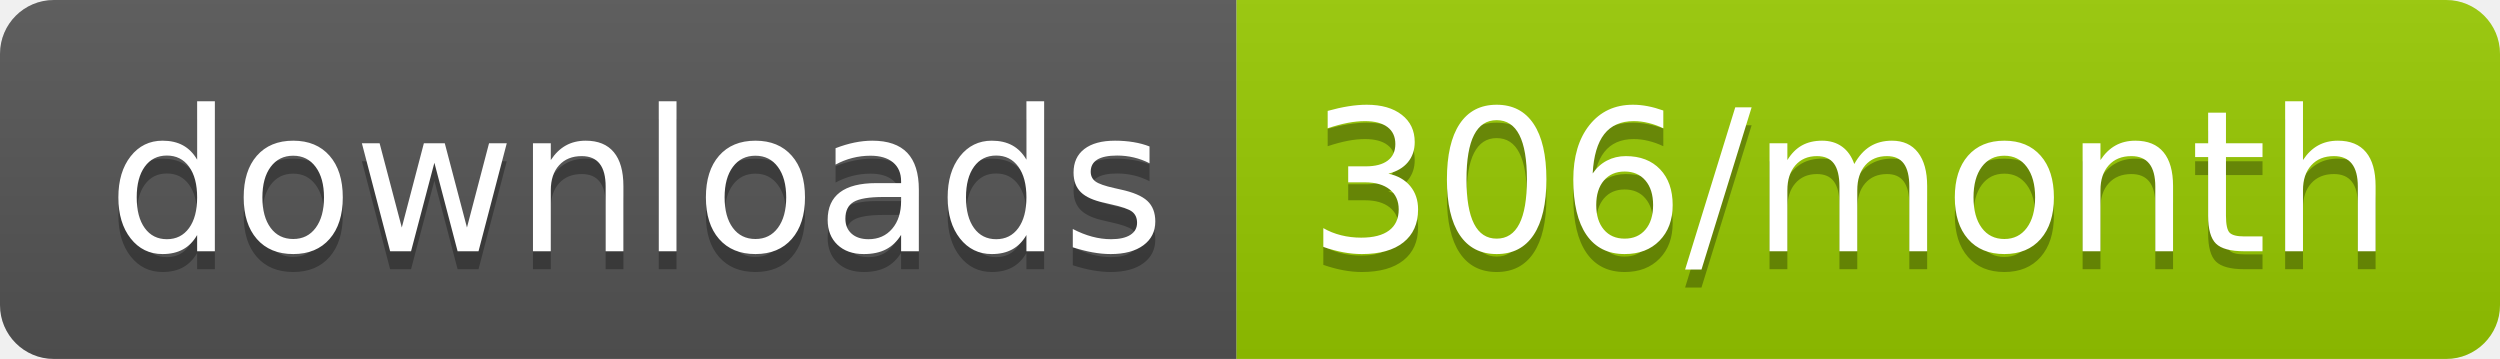
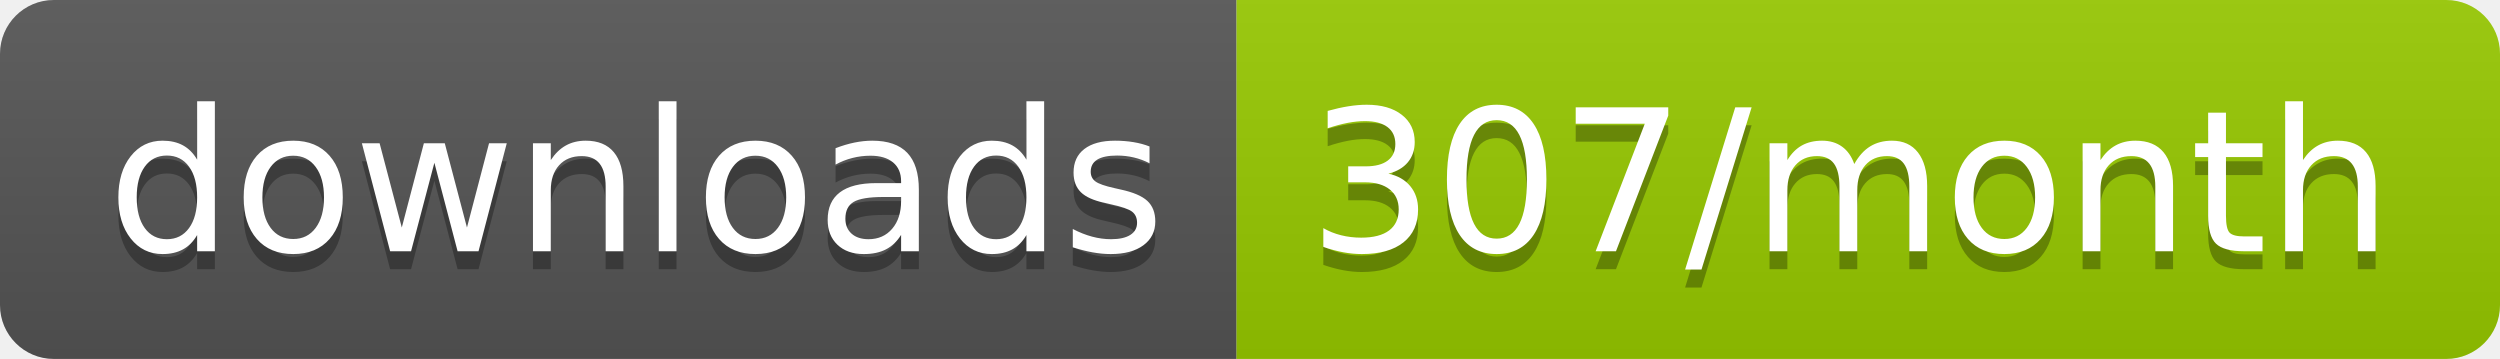
<svg xmlns="http://www.w3.org/2000/svg" width="139.3" height="20">
  <linearGradient id="smooth" x2="0" y2="100%">
    <stop offset="0" stop-color="#bbb" stop-opacity=".1" />
    <stop offset="1" stop-opacity=".1" />
  </linearGradient>
  <clipPath id="round">
    <rect width="139.3" height="20" rx="3" fill="#fff" />
  </clipPath>
  <g clip-path="url(#round)">
    <rect width="68.9" height="20" fill="#555" />
    <rect x="68.9" width="70.4" height="20" fill="#97CA00" />
    <rect width="139.3" height="20" fill="url(#smooth)" />
  </g>
  <g fill="#fff" text-anchor="middle" font-family="DejaVu Sans,Verdana,Geneva,sans-serif" font-size="110">
    <text x="354.5" y="150" fill="#010101" fill-opacity=".3" transform="scale(0.1)" textLength="589.0" lengthAdjust="spacing">downloads</text>
    <text x="354.5" y="140" transform="scale(0.1)" textLength="589.0" lengthAdjust="spacing">downloads</text>
-     <text x="1031.0" y="150" fill="#010101" fill-opacity=".3" transform="scale(0.1)" textLength="604.0" lengthAdjust="spacing">306/month</text>
-     <text x="1031.0" y="140" transform="scale(0.1)" textLength="604.0" lengthAdjust="spacing">306/month</text>
+     <text x="1031.0" y="150" fill="#010101" fill-opacity=".3" transform="scale(0.1)" textLength="604.0" lengthAdjust="spacing">307/month</text>
+     <text x="1031.0" y="140" transform="scale(0.1)" textLength="604.0" lengthAdjust="spacing">307/month</text>
  </g>
</svg>
